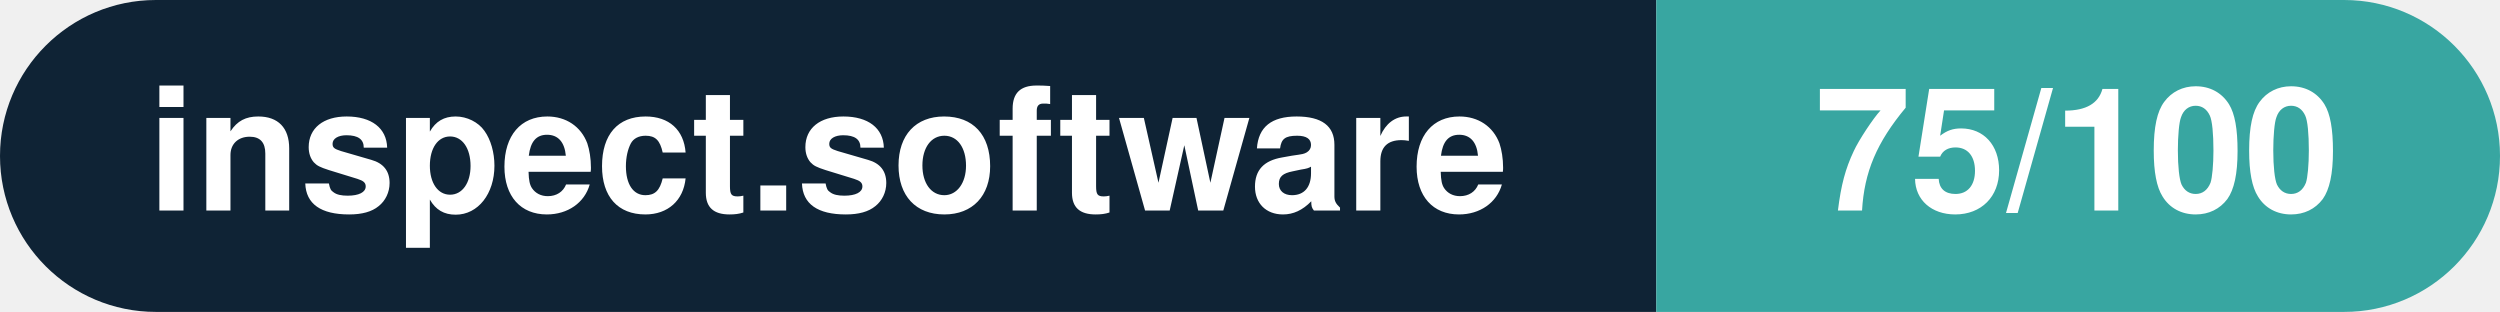
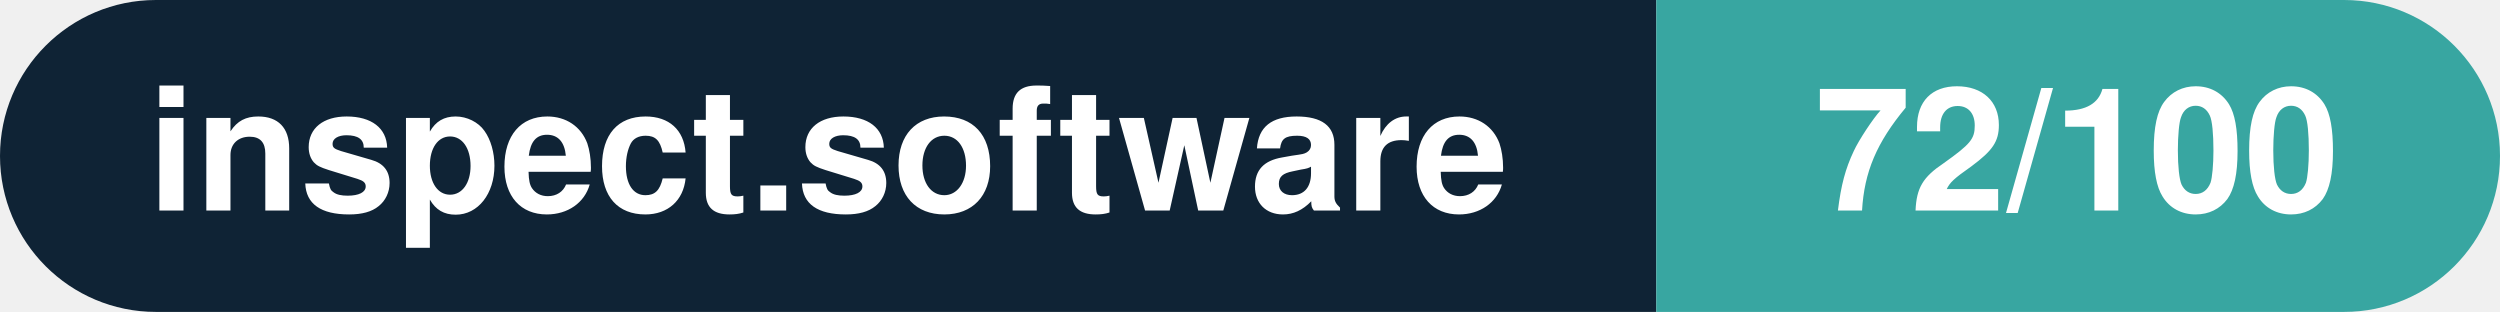
- <svg xmlns="http://www.w3.org/2000/svg" width="160.3" height="20" viewBox="0 0 160.3 20" role="img" aria-label="inspect.software: 75/100">
+ <svg xmlns="http://www.w3.org/2000/svg" width="160.3" height="20" viewBox="0 0 160.3 20" role="img" aria-label="inspect.software: 72/100">
  <clipPath id="rnd">
    <rect width="160.3" height="20" rx="10.0" fill="#fff" />
  </clipPath>
  <g clip-path="url(#rnd)">
    <rect width="106.2" height="20" fill="#0f2335" />
    <rect x="106.2" width="54.1" height="20" fill="#38a6a1" />
  </g>
  <g fill="#fff" text-anchor="middle" font-family="Helvetica Neue,Helvetica,Arial,sans-serif" font-size="11">
    <text x="53.1" y="13.5" font-weight="600">inspect.software</text>
-     <text x="133.2" y="13.5" font-weight="700">75/100</text>
+     <text x="133.2" y="13.5" font-weight="700">72/100</text>
  </g>
</svg>
